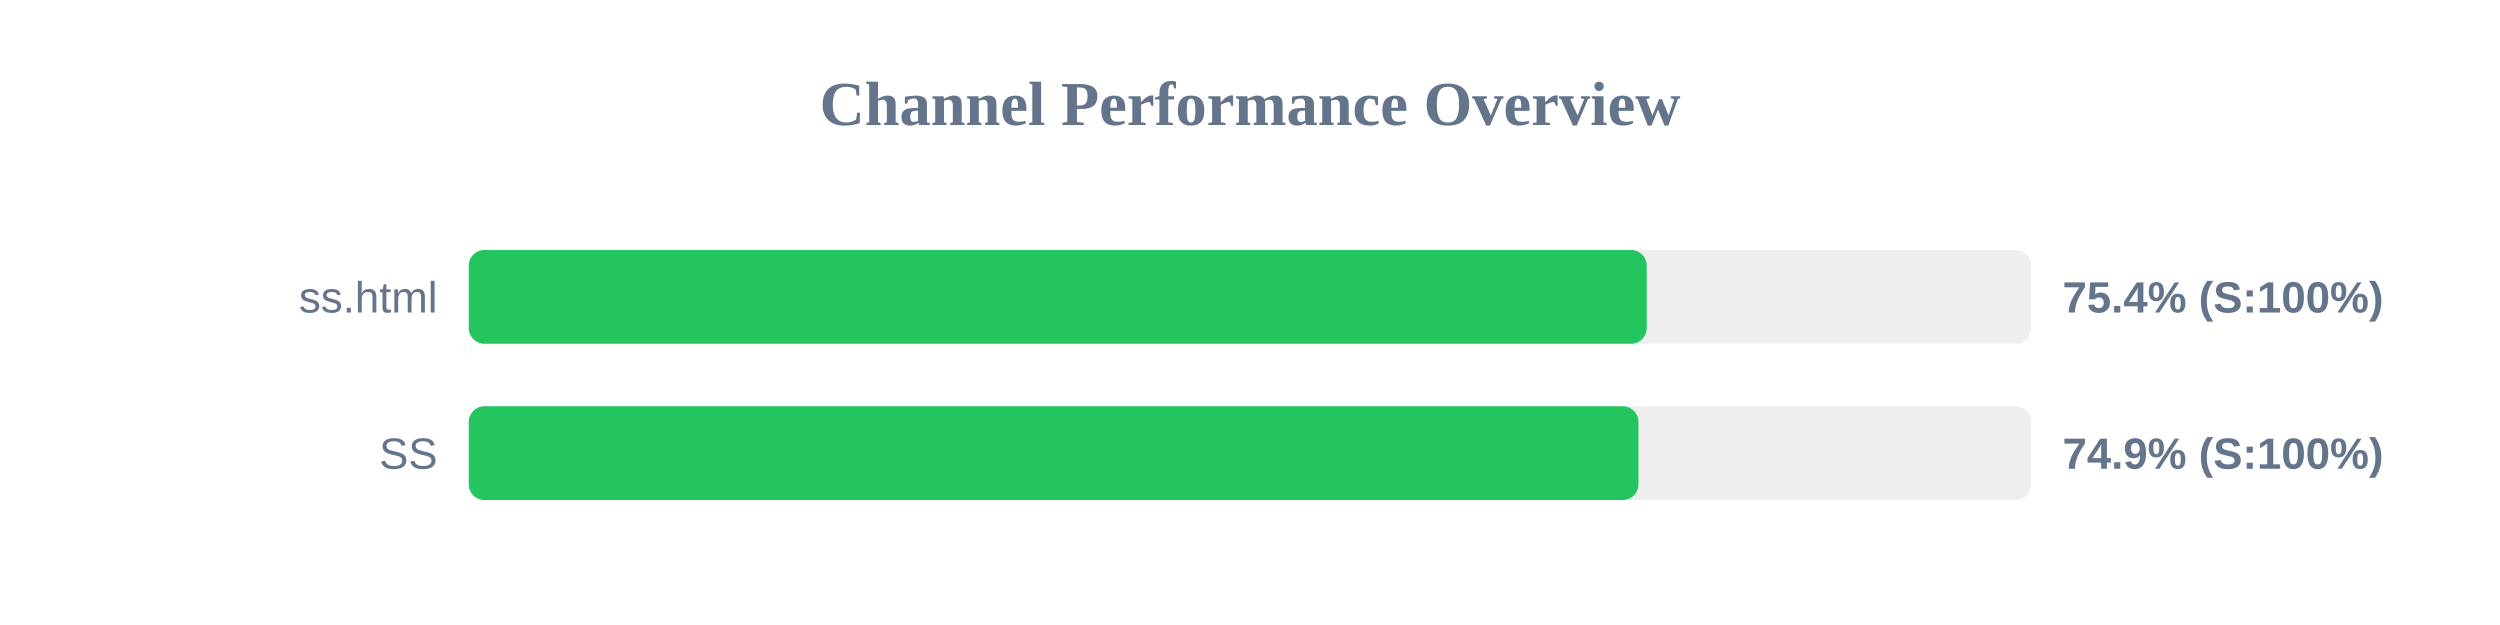
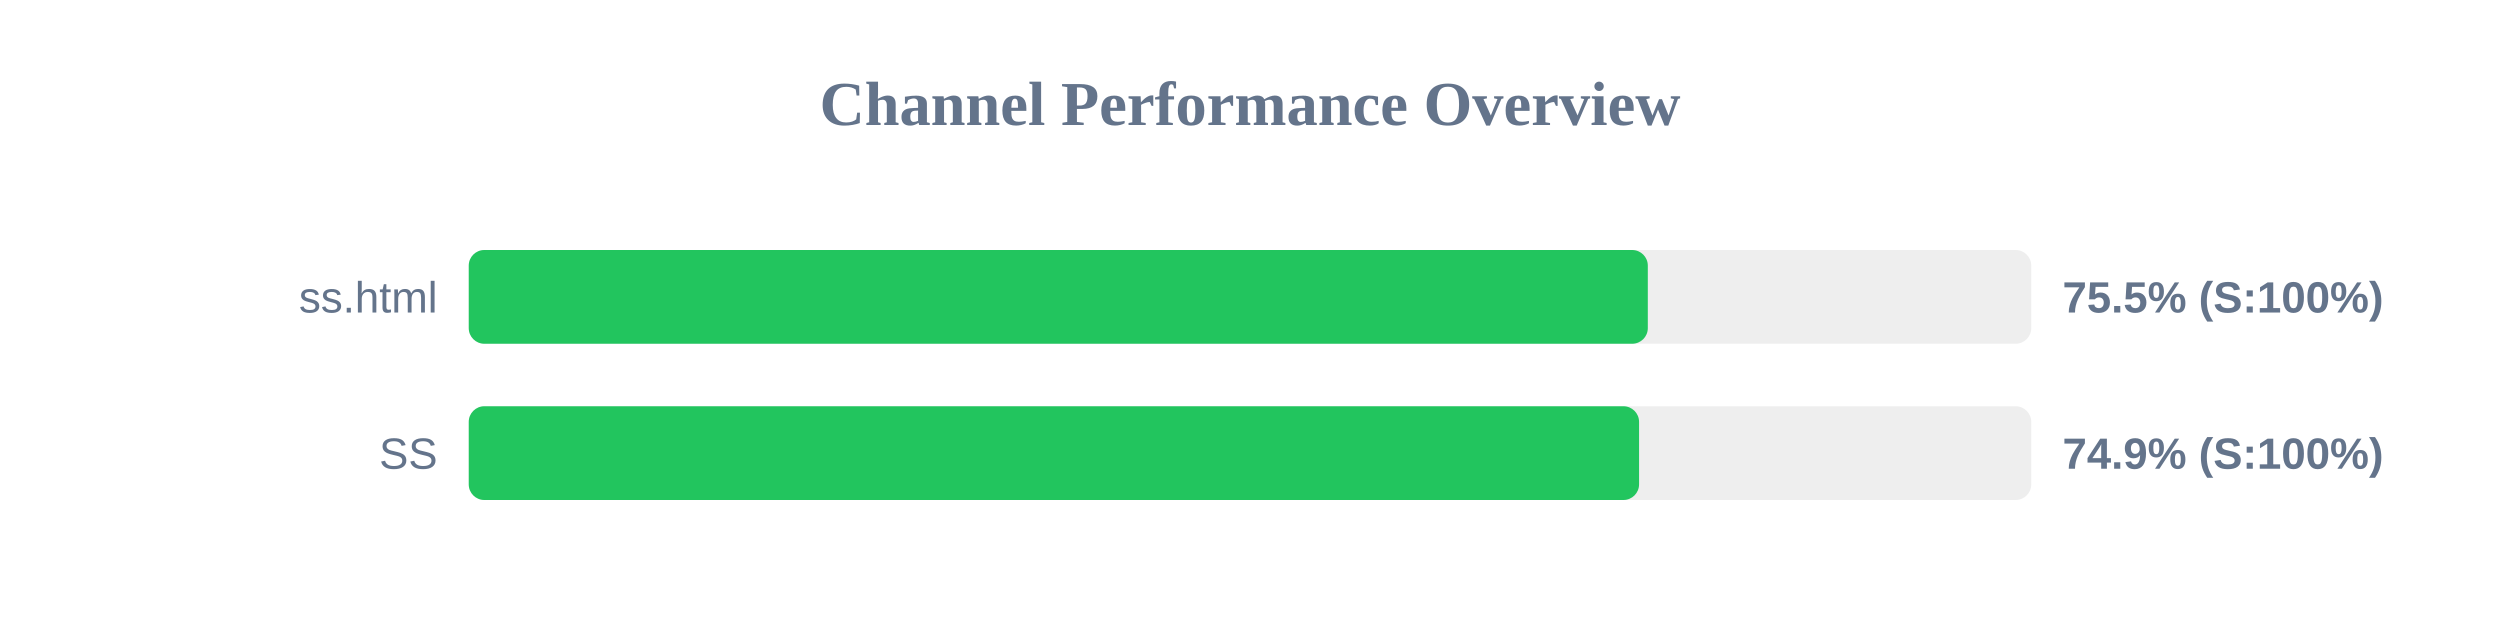
<svg xmlns="http://www.w3.org/2000/svg" width="800" height="200" version="1.1">
  <style>
        .row { font: 14px Arial; fill: #64748b; }
        .score { font: bold 14px Arial; fill: #64748b; }
    </style>
  <text x="400" y="40" text-anchor="middle" font-size="20px" font-weight="bold" fill="#64748b">Channel Performance Overview</text>
  <rect x="150" y="80" width="500" height="30" fill="#eee" rx="5" />
-   <rect x="150" y="80" width="376.95" height="30" fill="#22c55e" rx="5" />
+   <rect x="150" y="80" width="377.3" height="30" fill="#22c55e" rx="5" />
  <text x="140" y="100" text-anchor="end" class="row">ss.html</text>
-   <text x="660" y="100" text-anchor="start" class="score">75.4% (S:100%)</text>
+   <text x="660" y="100" text-anchor="start" class="score">75.5% (S:100%)</text>
  <rect x="150" y="130" width="500" height="30" fill="#eee" rx="5" />
-   <rect x="150" y="130" width="374.3" height="30" fill="#22c55e" rx="5" />
+   <rect x="150" y="130" width="374.5" height="30" fill="#22c55e" rx="5" />
  <text x="140" y="150" text-anchor="end" class="row">SS</text>
  <text x="660" y="150" text-anchor="start" class="score">74.9% (S:100%)</text>
</svg>
